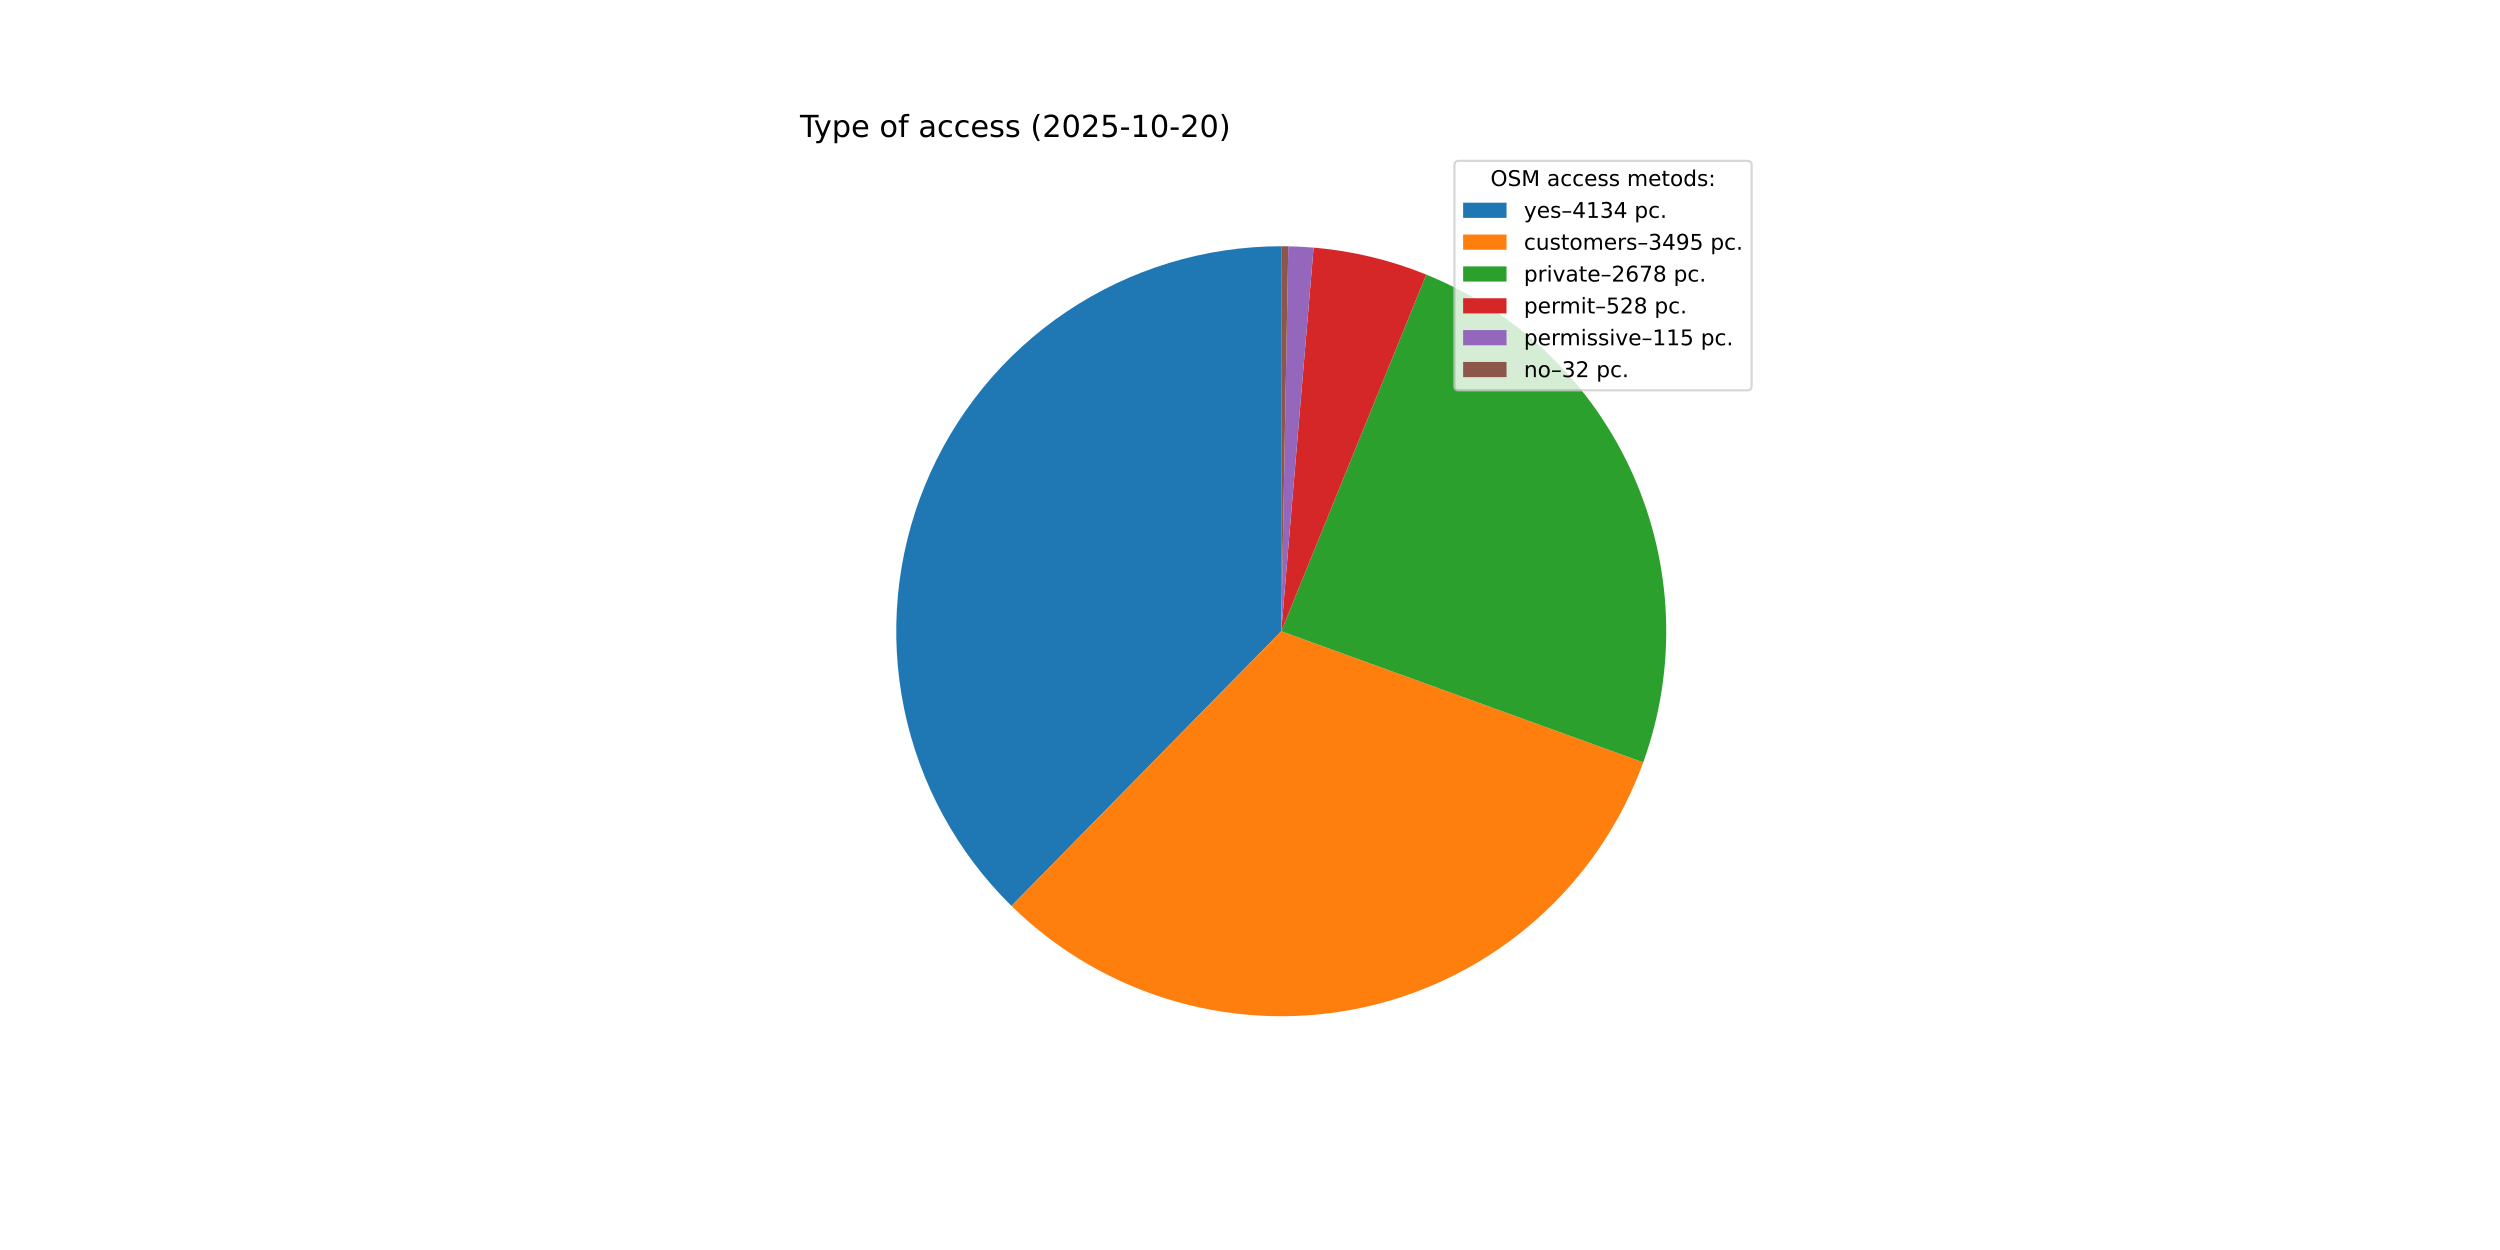
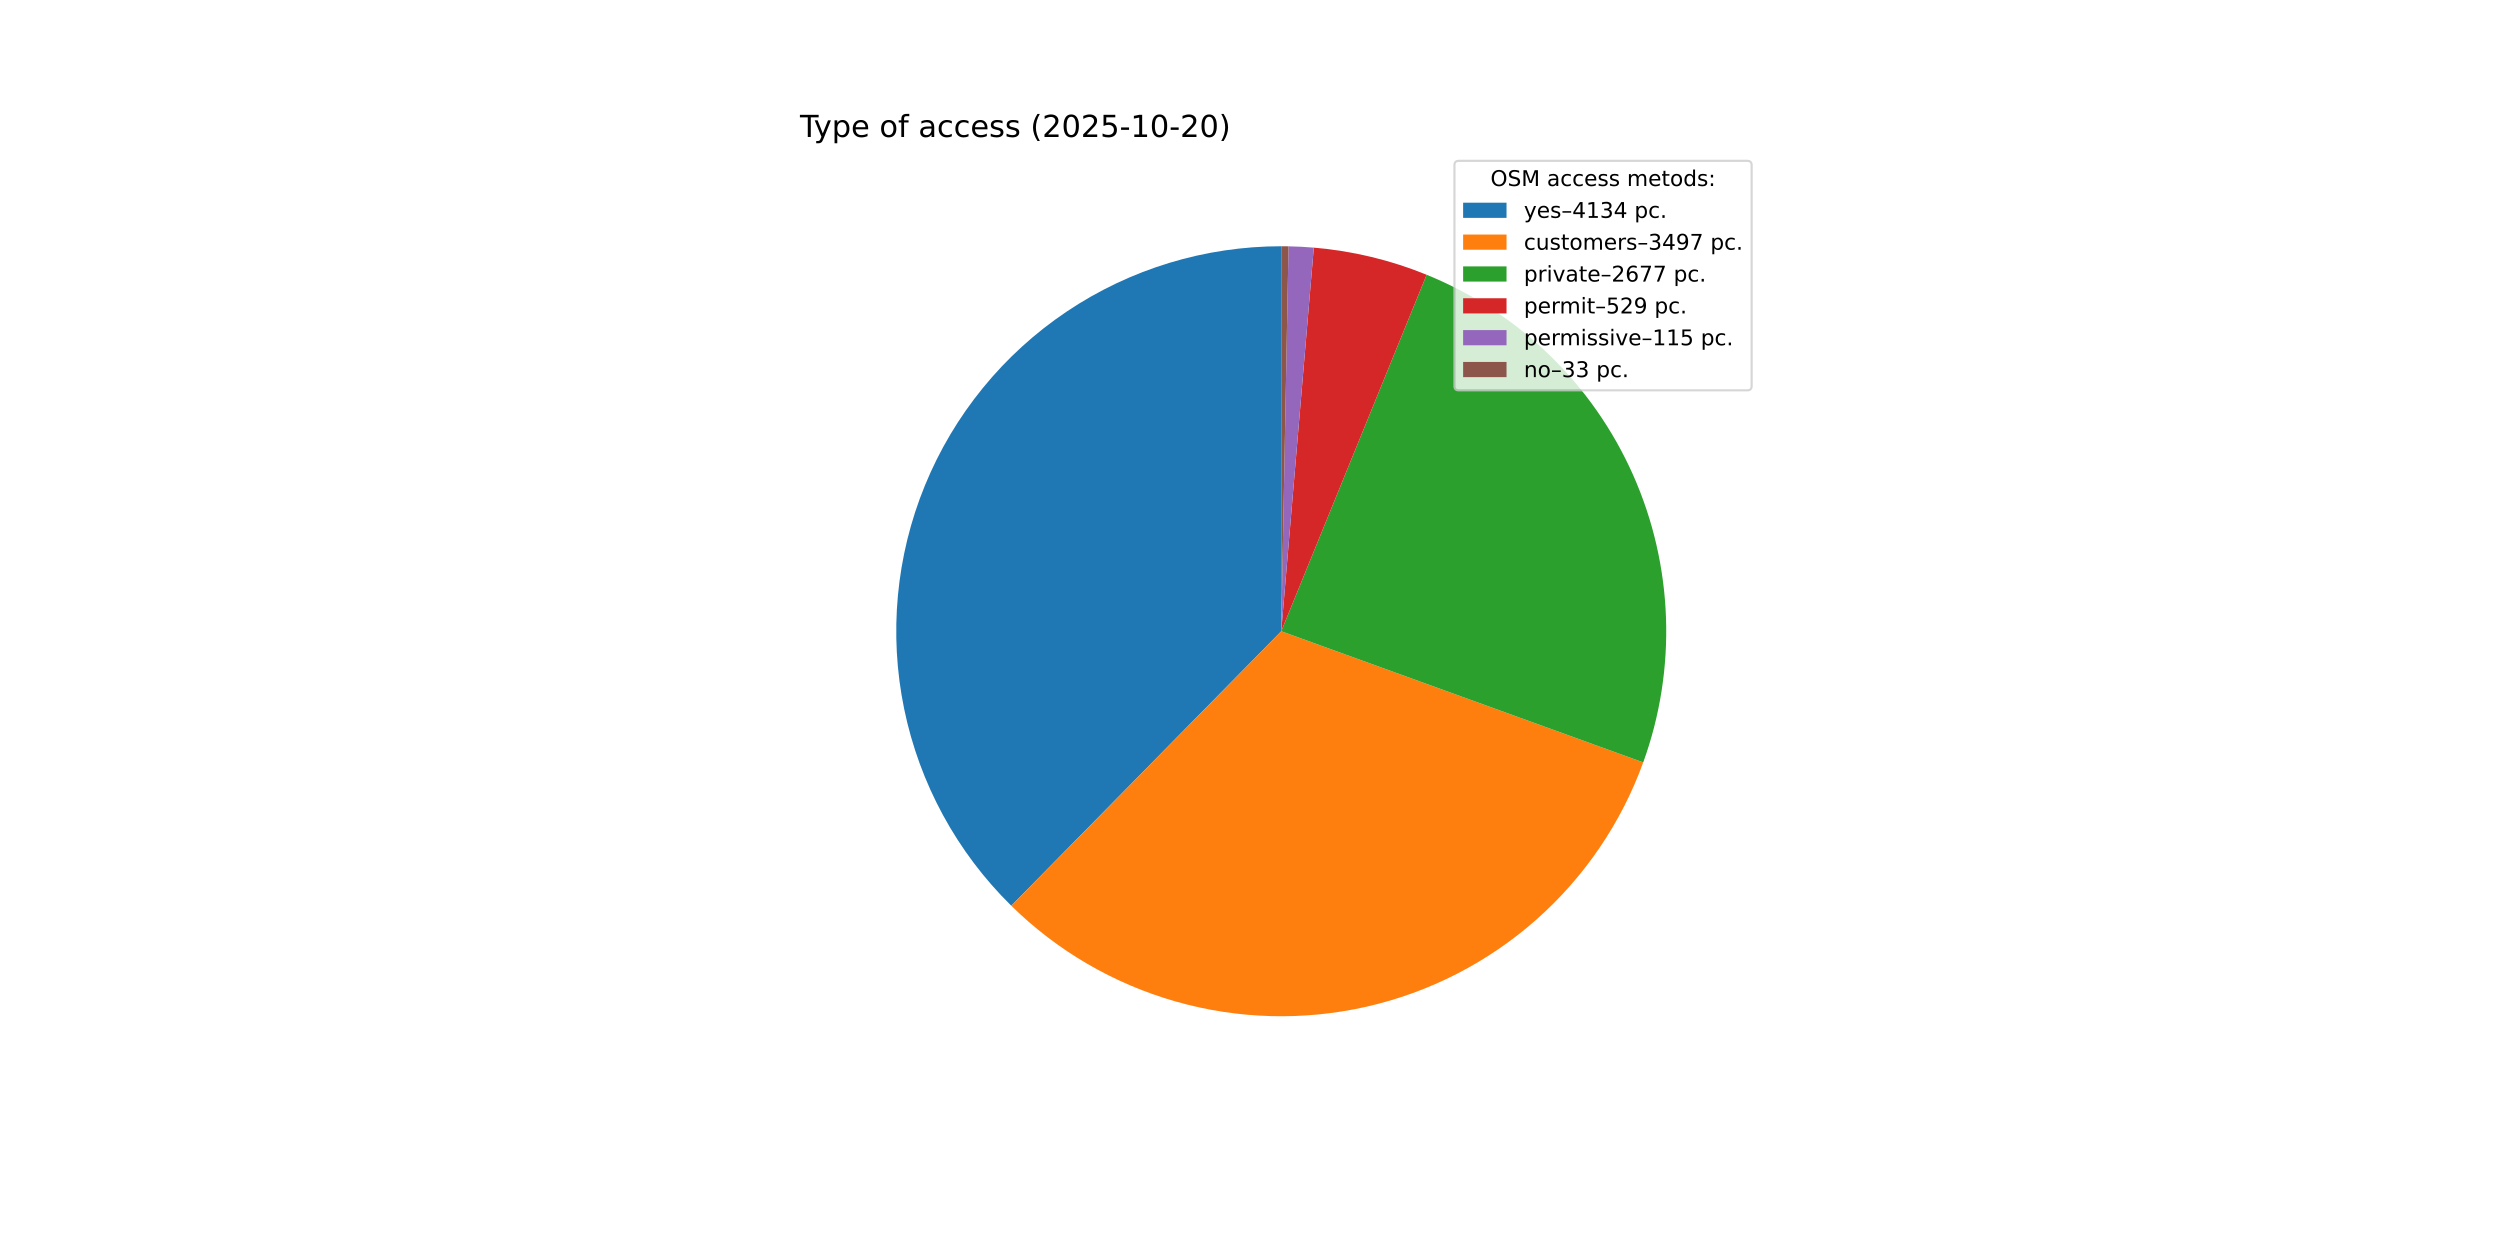
<svg xmlns="http://www.w3.org/2000/svg" xmlns:xlink="http://www.w3.org/1999/xlink" width="1152pt" height="576pt" viewBox="0 0 1152 576" version="1.1">
  <defs>
    <style type="text/css">*{stroke-linejoin: round; stroke-linecap: butt}</style>
  </defs>
  <g id="figure_1">
    <g id="patch_1">
      <path d="M 0 576  L 1152 576  L 1152 0  L 0 0  z " style="fill: #ffffff" />
    </g>
    <g id="axes_1">
      <g id="patch_2">
-         <path d="M 590.4 113.472  C 555.18 113.472 520.745 123.96 491.505 143.593  C 462.265 163.226 439.523 191.129 426.192 223.728  C 412.861 256.327 409.534 292.17 416.639 326.666  C 423.743 361.162 440.962 392.773 466.089 417.452  L 590.4 290.88  z " style="fill: #1f77b4" />
+         <path d="M 590.4 113.472  C 555.19 113.472 520.764 123.954 491.529 143.577  C 462.294 163.2 439.552 191.089 426.214 223.675  C 412.876 256.261 409.536 292.092 416.621 326.582  C 423.707 361.071 440.903 392.683 466.007 417.371  L 590.4 290.88  z " style="fill: #1f77b4" />
      </g>
      <g id="patch_3">
-         <path d="M 466.089 417.452  C 487.289 438.273 513.385 453.439 541.972 461.55  C 570.559 469.662 600.731 470.463 629.707 463.879  C 658.684 457.295 685.548 443.535 707.823 423.867  C 730.097 404.199 747.078 379.246 757.199 351.308  L 590.4 290.88  z " style="fill: #ff7f0e" />
+         <path d="M 466.007 417.371  C 487.201 438.213 513.296 453.398 541.887 461.526  C 570.479 469.654 600.659 470.468 629.647 463.892  C 658.635 457.317 685.511 443.56 707.796 423.89  C 730.082 404.221 747.071 379.262 757.197 351.316  L 590.4 290.88  z " style="fill: #ff7f0e" />
      </g>
      <g id="patch_4">
-         <path d="M 757.199 351.308  C 772.817 308.2 771.13 260.673 752.496 218.78  C 733.863 176.888 699.696 143.808 657.223 126.538  L 590.4 290.88  z " style="fill: #2ca02c" />
+         <path d="M 757.197 351.316  C 772.805 308.237 771.134 260.743 752.536 218.869  C 733.937 176.994 699.821 143.91 657.394 126.608  L 590.4 290.88  z " style="fill: #2ca02c" />
      </g>
      <g id="patch_5">
-         <path d="M 657.223 126.538  C 648.945 123.172 640.424 120.436 631.734 118.354  C 623.043 116.272 614.208 114.85 605.303 114.099  L 590.4 290.88  z " style="fill: #d62728" />
+         <path d="M 657.394 126.608  C 649.106 123.227 640.574 120.479 631.871 118.387  C 623.168 116.295 614.319 114.864 605.4 114.107  L 590.4 290.88  z " style="fill: #d62728" />
      </g>
      <g id="patch_6">
-         <path d="M 605.303 114.099  C 603.364 113.936 601.423 113.804 599.48 113.705  C 597.537 113.605 595.593 113.537 593.648 113.502  L 590.4 290.88  z " style="fill: #9467bd" />
+         <path d="M 605.4 114.107  C 603.462 113.943 601.522 113.81 599.579 113.71  C 597.637 113.609 595.693 113.54 593.748 113.504  L 590.4 290.88  z " style="fill: #9467bd" />
      </g>
      <g id="patch_7">
-         <path d="M 593.648 113.502  C 593.107 113.492 592.565 113.484 592.024 113.479  C 591.483 113.474 590.941 113.472 590.4 113.472  L 590.4 290.88  z " style="fill: #8c564b" />
+         <path d="M 593.748 113.504  C 593.19 113.493 592.632 113.485 592.074 113.48  C 591.516 113.475 590.958 113.472 590.4 113.472  L 590.4 290.88  z " style="fill: #8c564b" />
      </g>
      <g id="matplotlib.axis_1" />
      <g id="matplotlib.axis_2" />
      <g id="text_1">
        <g transform="translate(368.64 63.12) scale(0.14 -0.14)">
          <defs>
            <path id="DejaVuSans-54" d="M -19 4666  L 3928 4666  L 3928 4134  L 2272 4134  L 2272 0  L 1638 0  L 1638 4134  L -19 4134  L -19 4666  z " transform="scale(0.015625)" />
            <path id="DejaVuSans-79" d="M 2059 -325  Q 1816 -950 1584 -1140  Q 1353 -1331 966 -1331  L 506 -1331  L 506 -850  L 844 -850  Q 1081 -850 1212 -737  Q 1344 -625 1503 -206  L 1606 56  L 191 3500  L 800 3500  L 1894 763  L 2988 3500  L 3597 3500  L 2059 -325  z " transform="scale(0.015625)" />
            <path id="DejaVuSans-70" d="M 1159 525  L 1159 -1331  L 581 -1331  L 581 3500  L 1159 3500  L 1159 2969  Q 1341 3281 1617 3432  Q 1894 3584 2278 3584  Q 2916 3584 3314 3078  Q 3713 2572 3713 1747  Q 3713 922 3314 415  Q 2916 -91 2278 -91  Q 1894 -91 1617 61  Q 1341 213 1159 525  z M 3116 1747  Q 3116 2381 2855 2742  Q 2594 3103 2138 3103  Q 1681 3103 1420 2742  Q 1159 2381 1159 1747  Q 1159 1113 1420 752  Q 1681 391 2138 391  Q 2594 391 2855 752  Q 3116 1113 3116 1747  z " transform="scale(0.015625)" />
            <path id="DejaVuSans-65" d="M 3597 1894  L 3597 1613  L 953 1613  Q 991 1019 1311 708  Q 1631 397 2203 397  Q 2534 397 2845 478  Q 3156 559 3463 722  L 3463 178  Q 3153 47 2828 -22  Q 2503 -91 2169 -91  Q 1331 -91 842 396  Q 353 884 353 1716  Q 353 2575 817 3079  Q 1281 3584 2069 3584  Q 2775 3584 3186 3129  Q 3597 2675 3597 1894  z M 3022 2063  Q 3016 2534 2758 2815  Q 2500 3097 2075 3097  Q 1594 3097 1305 2825  Q 1016 2553 972 2059  L 3022 2063  z " transform="scale(0.015625)" />
            <path id="DejaVuSans-20" transform="scale(0.015625)" />
            <path id="DejaVuSans-6f" d="M 1959 3097  Q 1497 3097 1228 2736  Q 959 2375 959 1747  Q 959 1119 1226 758  Q 1494 397 1959 397  Q 2419 397 2687 759  Q 2956 1122 2956 1747  Q 2956 2369 2687 2733  Q 2419 3097 1959 3097  z M 1959 3584  Q 2709 3584 3137 3096  Q 3566 2609 3566 1747  Q 3566 888 3137 398  Q 2709 -91 1959 -91  Q 1206 -91 779 398  Q 353 888 353 1747  Q 353 2609 779 3096  Q 1206 3584 1959 3584  z " transform="scale(0.015625)" />
            <path id="DejaVuSans-66" d="M 2375 4863  L 2375 4384  L 1825 4384  Q 1516 4384 1395 4259  Q 1275 4134 1275 3809  L 1275 3500  L 2222 3500  L 2222 3053  L 1275 3053  L 1275 0  L 697 0  L 697 3053  L 147 3053  L 147 3500  L 697 3500  L 697 3744  Q 697 4328 969 4595  Q 1241 4863 1831 4863  L 2375 4863  z " transform="scale(0.015625)" />
            <path id="DejaVuSans-61" d="M 2194 1759  Q 1497 1759 1228 1600  Q 959 1441 959 1056  Q 959 750 1161 570  Q 1363 391 1709 391  Q 2188 391 2477 730  Q 2766 1069 2766 1631  L 2766 1759  L 2194 1759  z M 3341 1997  L 3341 0  L 2766 0  L 2766 531  Q 2569 213 2275 61  Q 1981 -91 1556 -91  Q 1019 -91 701 211  Q 384 513 384 1019  Q 384 1609 779 1909  Q 1175 2209 1959 2209  L 2766 2209  L 2766 2266  Q 2766 2663 2505 2880  Q 2244 3097 1772 3097  Q 1472 3097 1187 3025  Q 903 2953 641 2809  L 641 3341  Q 956 3463 1253 3523  Q 1550 3584 1831 3584  Q 2591 3584 2966 3190  Q 3341 2797 3341 1997  z " transform="scale(0.015625)" />
            <path id="DejaVuSans-63" d="M 3122 3366  L 3122 2828  Q 2878 2963 2633 3030  Q 2388 3097 2138 3097  Q 1578 3097 1268 2742  Q 959 2388 959 1747  Q 959 1106 1268 751  Q 1578 397 2138 397  Q 2388 397 2633 464  Q 2878 531 3122 666  L 3122 134  Q 2881 22 2623 -34  Q 2366 -91 2075 -91  Q 1284 -91 818 406  Q 353 903 353 1747  Q 353 2603 823 3093  Q 1294 3584 2113 3584  Q 2378 3584 2631 3529  Q 2884 3475 3122 3366  z " transform="scale(0.015625)" />
            <path id="DejaVuSans-73" d="M 2834 3397  L 2834 2853  Q 2591 2978 2328 3040  Q 2066 3103 1784 3103  Q 1356 3103 1142 2972  Q 928 2841 928 2578  Q 928 2378 1081 2264  Q 1234 2150 1697 2047  L 1894 2003  Q 2506 1872 2764 1633  Q 3022 1394 3022 966  Q 3022 478 2636 193  Q 2250 -91 1575 -91  Q 1294 -91 989 -36  Q 684 19 347 128  L 347 722  Q 666 556 975 473  Q 1284 391 1588 391  Q 1994 391 2212 530  Q 2431 669 2431 922  Q 2431 1156 2273 1281  Q 2116 1406 1581 1522  L 1381 1569  Q 847 1681 609 1914  Q 372 2147 372 2553  Q 372 3047 722 3315  Q 1072 3584 1716 3584  Q 2034 3584 2315 3537  Q 2597 3491 2834 3397  z " transform="scale(0.015625)" />
            <path id="DejaVuSans-28" d="M 1984 4856  Q 1566 4138 1362 3434  Q 1159 2731 1159 2009  Q 1159 1288 1364 580  Q 1569 -128 1984 -844  L 1484 -844  Q 1016 -109 783 600  Q 550 1309 550 2009  Q 550 2706 781 3412  Q 1013 4119 1484 4856  L 1984 4856  z " transform="scale(0.015625)" />
            <path id="DejaVuSans-32" d="M 1228 531  L 3431 531  L 3431 0  L 469 0  L 469 531  Q 828 903 1448 1529  Q 2069 2156 2228 2338  Q 2531 2678 2651 2914  Q 2772 3150 2772 3378  Q 2772 3750 2511 3984  Q 2250 4219 1831 4219  Q 1534 4219 1204 4116  Q 875 4013 500 3803  L 500 4441  Q 881 4594 1212 4672  Q 1544 4750 1819 4750  Q 2544 4750 2975 4387  Q 3406 4025 3406 3419  Q 3406 3131 3298 2873  Q 3191 2616 2906 2266  Q 2828 2175 2409 1742  Q 1991 1309 1228 531  z " transform="scale(0.015625)" />
            <path id="DejaVuSans-30" d="M 2034 4250  Q 1547 4250 1301 3770  Q 1056 3291 1056 2328  Q 1056 1369 1301 889  Q 1547 409 2034 409  Q 2525 409 2770 889  Q 3016 1369 3016 2328  Q 3016 3291 2770 3770  Q 2525 4250 2034 4250  z M 2034 4750  Q 2819 4750 3233 4129  Q 3647 3509 3647 2328  Q 3647 1150 3233 529  Q 2819 -91 2034 -91  Q 1250 -91 836 529  Q 422 1150 422 2328  Q 422 3509 836 4129  Q 1250 4750 2034 4750  z " transform="scale(0.015625)" />
            <path id="DejaVuSans-35" d="M 691 4666  L 3169 4666  L 3169 4134  L 1269 4134  L 1269 2991  Q 1406 3038 1543 3061  Q 1681 3084 1819 3084  Q 2600 3084 3056 2656  Q 3513 2228 3513 1497  Q 3513 744 3044 326  Q 2575 -91 1722 -91  Q 1428 -91 1123 -41  Q 819 9 494 109  L 494 744  Q 775 591 1075 516  Q 1375 441 1709 441  Q 2250 441 2565 725  Q 2881 1009 2881 1497  Q 2881 1984 2565 2268  Q 2250 2553 1709 2553  Q 1456 2553 1204 2497  Q 953 2441 691 2322  L 691 4666  z " transform="scale(0.015625)" />
            <path id="DejaVuSans-2d" d="M 313 2009  L 1997 2009  L 1997 1497  L 313 1497  L 313 2009  z " transform="scale(0.015625)" />
            <path id="DejaVuSans-31" d="M 794 531  L 1825 531  L 1825 4091  L 703 3866  L 703 4441  L 1819 4666  L 2450 4666  L 2450 531  L 3481 531  L 3481 0  L 794 0  L 794 531  z " transform="scale(0.015625)" />
            <path id="DejaVuSans-29" d="M 513 4856  L 1013 4856  Q 1481 4119 1714 3412  Q 1947 2706 1947 2009  Q 1947 1309 1714 600  Q 1481 -109 1013 -844  L 513 -844  Q 928 -128 1133 580  Q 1338 1288 1338 2009  Q 1338 2731 1133 3434  Q 928 4138 513 4856  z " transform="scale(0.015625)" />
          </defs>
          <use xlink:href="#DejaVuSans-54" />
          <use xlink:href="#DejaVuSans-79" x="45.459" />
          <use xlink:href="#DejaVuSans-70" x="104.639" />
          <use xlink:href="#DejaVuSans-65" x="168.115" />
          <use xlink:href="#DejaVuSans-20" x="229.639" />
          <use xlink:href="#DejaVuSans-6f" x="261.426" />
          <use xlink:href="#DejaVuSans-66" x="322.607" />
          <use xlink:href="#DejaVuSans-20" x="357.812" />
          <use xlink:href="#DejaVuSans-61" x="389.6" />
          <use xlink:href="#DejaVuSans-63" x="450.879" />
          <use xlink:href="#DejaVuSans-63" x="505.859" />
          <use xlink:href="#DejaVuSans-65" x="560.84" />
          <use xlink:href="#DejaVuSans-73" x="622.363" />
          <use xlink:href="#DejaVuSans-73" x="674.463" />
          <use xlink:href="#DejaVuSans-20" x="726.562" />
          <use xlink:href="#DejaVuSans-28" x="758.35" />
          <use xlink:href="#DejaVuSans-32" x="797.363" />
          <use xlink:href="#DejaVuSans-30" x="860.986" />
          <use xlink:href="#DejaVuSans-32" x="924.609" />
          <use xlink:href="#DejaVuSans-35" x="988.232" />
          <use xlink:href="#DejaVuSans-2d" x="1051.855" />
          <use xlink:href="#DejaVuSans-31" x="1087.939" />
          <use xlink:href="#DejaVuSans-30" x="1151.562" />
          <use xlink:href="#DejaVuSans-2d" x="1215.186" />
          <use xlink:href="#DejaVuSans-32" x="1251.27" />
          <use xlink:href="#DejaVuSans-30" x="1314.893" />
          <use xlink:href="#DejaVuSans-29" x="1378.516" />
        </g>
      </g>
      <g id="legend_1">
        <g id="patch_8">
          <path d="M 672.208 179.867  L 805.16 179.867  Q 807.16 179.867 807.16 177.867  L 807.16 76.12  Q 807.16 74.12 805.16 74.12  L 672.208 74.12  Q 670.208 74.12 670.208 76.12  L 670.208 177.867  Q 670.208 179.867 672.208 179.867  z " style="fill: #ffffff; opacity: 0.8; stroke: #cccccc; stroke-linejoin: miter" />
        </g>
        <g id="text_2">
          <g transform="translate(686.8038 85.71844) scale(0.1 -0.1)">
            <defs>
              <path id="DejaVuSans-4f" d="M 2522 4238  Q 1834 4238 1429 3725  Q 1025 3213 1025 2328  Q 1025 1447 1429 934  Q 1834 422 2522 422  Q 3209 422 3611 934  Q 4013 1447 4013 2328  Q 4013 3213 3611 3725  Q 3209 4238 2522 4238  z M 2522 4750  Q 3503 4750 4090 4092  Q 4678 3434 4678 2328  Q 4678 1225 4090 567  Q 3503 -91 2522 -91  Q 1538 -91 948 565  Q 359 1222 359 2328  Q 359 3434 948 4092  Q 1538 4750 2522 4750  z " transform="scale(0.015625)" />
              <path id="DejaVuSans-53" d="M 3425 4513  L 3425 3897  Q 3066 4069 2747 4153  Q 2428 4238 2131 4238  Q 1616 4238 1336 4038  Q 1056 3838 1056 3469  Q 1056 3159 1242 3001  Q 1428 2844 1947 2747  L 2328 2669  Q 3034 2534 3370 2195  Q 3706 1856 3706 1288  Q 3706 609 3251 259  Q 2797 -91 1919 -91  Q 1588 -91 1214 -16  Q 841 59 441 206  L 441 856  Q 825 641 1194 531  Q 1563 422 1919 422  Q 2459 422 2753 634  Q 3047 847 3047 1241  Q 3047 1584 2836 1778  Q 2625 1972 2144 2069  L 1759 2144  Q 1053 2284 737 2584  Q 422 2884 422 3419  Q 422 4038 858 4394  Q 1294 4750 2059 4750  Q 2388 4750 2728 4690  Q 3069 4631 3425 4513  z " transform="scale(0.015625)" />
              <path id="DejaVuSans-4d" d="M 628 4666  L 1569 4666  L 2759 1491  L 3956 4666  L 4897 4666  L 4897 0  L 4281 0  L 4281 4097  L 3078 897  L 2444 897  L 1241 4097  L 1241 0  L 628 0  L 628 4666  z " transform="scale(0.015625)" />
              <path id="DejaVuSans-6d" d="M 3328 2828  Q 3544 3216 3844 3400  Q 4144 3584 4550 3584  Q 5097 3584 5394 3201  Q 5691 2819 5691 2113  L 5691 0  L 5113 0  L 5113 2094  Q 5113 2597 4934 2840  Q 4756 3084 4391 3084  Q 3944 3084 3684 2787  Q 3425 2491 3425 1978  L 3425 0  L 2847 0  L 2847 2094  Q 2847 2600 2669 2842  Q 2491 3084 2119 3084  Q 1678 3084 1418 2786  Q 1159 2488 1159 1978  L 1159 0  L 581 0  L 581 3500  L 1159 3500  L 1159 2956  Q 1356 3278 1631 3431  Q 1906 3584 2284 3584  Q 2666 3584 2933 3390  Q 3200 3197 3328 2828  z " transform="scale(0.015625)" />
              <path id="DejaVuSans-74" d="M 1172 4494  L 1172 3500  L 2356 3500  L 2356 3053  L 1172 3053  L 1172 1153  Q 1172 725 1289 603  Q 1406 481 1766 481  L 2356 481  L 2356 0  L 1766 0  Q 1100 0 847 248  Q 594 497 594 1153  L 594 3053  L 172 3053  L 172 3500  L 594 3500  L 594 4494  L 1172 4494  z " transform="scale(0.015625)" />
              <path id="DejaVuSans-64" d="M 2906 2969  L 2906 4863  L 3481 4863  L 3481 0  L 2906 0  L 2906 525  Q 2725 213 2448 61  Q 2172 -91 1784 -91  Q 1150 -91 751 415  Q 353 922 353 1747  Q 353 2572 751 3078  Q 1150 3584 1784 3584  Q 2172 3584 2448 3432  Q 2725 3281 2906 2969  z M 947 1747  Q 947 1113 1208 752  Q 1469 391 1925 391  Q 2381 391 2643 752  Q 2906 1113 2906 1747  Q 2906 2381 2643 2742  Q 2381 3103 1925 3103  Q 1469 3103 1208 2742  Q 947 2381 947 1747  z " transform="scale(0.015625)" />
              <path id="DejaVuSans-3a" d="M 750 794  L 1409 794  L 1409 0  L 750 0  L 750 794  z M 750 3309  L 1409 3309  L 1409 2516  L 750 2516  L 750 3309  z " transform="scale(0.015625)" />
            </defs>
            <use xlink:href="#DejaVuSans-4f" />
            <use xlink:href="#DejaVuSans-53" x="78.711" />
            <use xlink:href="#DejaVuSans-4d" x="142.188" />
            <use xlink:href="#DejaVuSans-20" x="228.467" />
            <use xlink:href="#DejaVuSans-61" x="260.254" />
            <use xlink:href="#DejaVuSans-63" x="321.533" />
            <use xlink:href="#DejaVuSans-63" x="376.514" />
            <use xlink:href="#DejaVuSans-65" x="431.494" />
            <use xlink:href="#DejaVuSans-73" x="493.018" />
            <use xlink:href="#DejaVuSans-73" x="545.117" />
            <use xlink:href="#DejaVuSans-20" x="597.217" />
            <use xlink:href="#DejaVuSans-6d" x="629.004" />
            <use xlink:href="#DejaVuSans-65" x="726.416" />
            <use xlink:href="#DejaVuSans-74" x="787.939" />
            <use xlink:href="#DejaVuSans-6f" x="827.148" />
            <use xlink:href="#DejaVuSans-64" x="888.33" />
            <use xlink:href="#DejaVuSans-73" x="951.807" />
            <use xlink:href="#DejaVuSans-3a" x="1003.906" />
          </g>
        </g>
        <g id="patch_9">
          <path d="M 674.208 100.397  L 694.208 100.397  L 694.208 93.397  L 674.208 93.397  z " style="fill: #1f77b4" />
        </g>
        <g id="text_3">
          <g transform="translate(702.2084 100.3966) scale(0.1 -0.1)">
            <defs>
              <path id="DejaVuSans-2013" d="M 313 1978  L 2888 1978  L 2888 1528  L 313 1528  L 313 1978  z " transform="scale(0.015625)" />
              <path id="DejaVuSans-34" d="M 2419 4116  L 825 1625  L 2419 1625  L 2419 4116  z M 2253 4666  L 3047 4666  L 3047 1625  L 3713 1625  L 3713 1100  L 3047 1100  L 3047 0  L 2419 0  L 2419 1100  L 313 1100  L 313 1709  L 2253 4666  z " transform="scale(0.015625)" />
              <path id="DejaVuSans-33" d="M 2597 2516  Q 3050 2419 3304 2112  Q 3559 1806 3559 1356  Q 3559 666 3084 287  Q 2609 -91 1734 -91  Q 1441 -91 1130 -33  Q 819 25 488 141  L 488 750  Q 750 597 1062 519  Q 1375 441 1716 441  Q 2309 441 2620 675  Q 2931 909 2931 1356  Q 2931 1769 2642 2001  Q 2353 2234 1838 2234  L 1294 2234  L 1294 2753  L 1863 2753  Q 2328 2753 2575 2939  Q 2822 3125 2822 3475  Q 2822 3834 2567 4026  Q 2313 4219 1838 4219  Q 1578 4219 1281 4162  Q 984 4106 628 3988  L 628 4550  Q 988 4650 1302 4700  Q 1616 4750 1894 4750  Q 2613 4750 3031 4423  Q 3450 4097 3450 3541  Q 3450 3153 3228 2886  Q 3006 2619 2597 2516  z " transform="scale(0.015625)" />
              <path id="DejaVuSans-2e" d="M 684 794  L 1344 794  L 1344 0  L 684 0  L 684 794  z " transform="scale(0.015625)" />
            </defs>
            <use xlink:href="#DejaVuSans-79" />
            <use xlink:href="#DejaVuSans-65" x="59.18" />
            <use xlink:href="#DejaVuSans-73" x="120.703" />
            <use xlink:href="#DejaVuSans-2013" x="172.803" />
            <use xlink:href="#DejaVuSans-34" x="222.803" />
            <use xlink:href="#DejaVuSans-31" x="286.426" />
            <use xlink:href="#DejaVuSans-33" x="350.049" />
            <use xlink:href="#DejaVuSans-34" x="413.672" />
            <use xlink:href="#DejaVuSans-20" x="477.295" />
            <use xlink:href="#DejaVuSans-70" x="509.082" />
            <use xlink:href="#DejaVuSans-63" x="572.559" />
            <use xlink:href="#DejaVuSans-2e" x="627.539" />
          </g>
        </g>
        <g id="patch_10">
          <path d="M 674.208 115.075  L 694.208 115.075  L 694.208 108.075  L 674.208 108.075  z " style="fill: #ff7f0e" />
        </g>
        <g id="text_4">
          <g transform="translate(702.2084 115.0747) scale(0.1 -0.1)">
            <defs>
              <path id="DejaVuSans-75" d="M 544 1381  L 544 3500  L 1119 3500  L 1119 1403  Q 1119 906 1312 657  Q 1506 409 1894 409  Q 2359 409 2629 706  Q 2900 1003 2900 1516  L 2900 3500  L 3475 3500  L 3475 0  L 2900 0  L 2900 538  Q 2691 219 2414 64  Q 2138 -91 1772 -91  Q 1169 -91 856 284  Q 544 659 544 1381  z M 1991 3584  L 1991 3584  z " transform="scale(0.015625)" />
              <path id="DejaVuSans-72" d="M 2631 2963  Q 2534 3019 2420 3045  Q 2306 3072 2169 3072  Q 1681 3072 1420 2755  Q 1159 2438 1159 1844  L 1159 0  L 581 0  L 581 3500  L 1159 3500  L 1159 2956  Q 1341 3275 1631 3429  Q 1922 3584 2338 3584  Q 2397 3584 2469 3576  Q 2541 3569 2628 3553  L 2631 2963  z " transform="scale(0.015625)" />
              <path id="DejaVuSans-39" d="M 703 97  L 703 672  Q 941 559 1184 500  Q 1428 441 1663 441  Q 2288 441 2617 861  Q 2947 1281 2994 2138  Q 2813 1869 2534 1725  Q 2256 1581 1919 1581  Q 1219 1581 811 2004  Q 403 2428 403 3163  Q 403 3881 828 4315  Q 1253 4750 1959 4750  Q 2769 4750 3195 4129  Q 3622 3509 3622 2328  Q 3622 1225 3098 567  Q 2575 -91 1691 -91  Q 1453 -91 1209 -44  Q 966 3 703 97  z M 1959 2075  Q 2384 2075 2632 2365  Q 2881 2656 2881 3163  Q 2881 3666 2632 3958  Q 2384 4250 1959 4250  Q 1534 4250 1286 3958  Q 1038 3666 1038 3163  Q 1038 2656 1286 2365  Q 1534 2075 1959 2075  z " transform="scale(0.015625)" />
+               <path id="DejaVuSans-37" d="M 525 4666  L 3525 4666  L 3525 4397  L 1831 0  L 1172 0  L 2766 4134  L 525 4134  L 525 4666  z " transform="scale(0.015625)" />
            </defs>
            <use xlink:href="#DejaVuSans-63" />
            <use xlink:href="#DejaVuSans-75" x="54.98" />
            <use xlink:href="#DejaVuSans-73" x="118.359" />
            <use xlink:href="#DejaVuSans-74" x="170.459" />
            <use xlink:href="#DejaVuSans-6f" x="209.668" />
            <use xlink:href="#DejaVuSans-6d" x="270.85" />
            <use xlink:href="#DejaVuSans-65" x="368.262" />
            <use xlink:href="#DejaVuSans-72" x="429.785" />
            <use xlink:href="#DejaVuSans-73" x="470.898" />
            <use xlink:href="#DejaVuSans-2013" x="522.998" />
            <use xlink:href="#DejaVuSans-33" x="572.998" />
            <use xlink:href="#DejaVuSans-34" x="636.621" />
            <use xlink:href="#DejaVuSans-39" x="700.244" />
-             <use xlink:href="#DejaVuSans-35" x="763.867" />
+             <use xlink:href="#DejaVuSans-37" x="763.867" />
            <use xlink:href="#DejaVuSans-20" x="827.49" />
            <use xlink:href="#DejaVuSans-70" x="859.277" />
            <use xlink:href="#DejaVuSans-63" x="922.754" />
            <use xlink:href="#DejaVuSans-2e" x="977.734" />
          </g>
        </g>
        <g id="patch_11">
          <path d="M 674.208 129.753  L 694.208 129.753  L 694.208 122.753  L 674.208 122.753  z " style="fill: #2ca02c" />
        </g>
        <g id="text_5">
          <g transform="translate(702.2084 129.7528) scale(0.1 -0.1)">
            <defs>
              <path id="DejaVuSans-69" d="M 603 3500  L 1178 3500  L 1178 0  L 603 0  L 603 3500  z M 603 4863  L 1178 4863  L 1178 4134  L 603 4134  L 603 4863  z " transform="scale(0.015625)" />
              <path id="DejaVuSans-76" d="M 191 3500  L 800 3500  L 1894 563  L 2988 3500  L 3597 3500  L 2284 0  L 1503 0  L 191 3500  z " transform="scale(0.015625)" />
              <path id="DejaVuSans-36" d="M 2113 2584  Q 1688 2584 1439 2293  Q 1191 2003 1191 1497  Q 1191 994 1439 701  Q 1688 409 2113 409  Q 2538 409 2786 701  Q 3034 994 3034 1497  Q 3034 2003 2786 2293  Q 2538 2584 2113 2584  z M 3366 4563  L 3366 3988  Q 3128 4100 2886 4159  Q 2644 4219 2406 4219  Q 1781 4219 1451 3797  Q 1122 3375 1075 2522  Q 1259 2794 1537 2939  Q 1816 3084 2150 3084  Q 2853 3084 3261 2657  Q 3669 2231 3669 1497  Q 3669 778 3244 343  Q 2819 -91 2113 -91  Q 1303 -91 875 529  Q 447 1150 447 2328  Q 447 3434 972 4092  Q 1497 4750 2381 4750  Q 2619 4750 2861 4703  Q 3103 4656 3366 4563  z " transform="scale(0.015625)" />
-               <path id="DejaVuSans-37" d="M 525 4666  L 3525 4666  L 3525 4397  L 1831 0  L 1172 0  L 2766 4134  L 525 4134  L 525 4666  z " transform="scale(0.015625)" />
-               <path id="DejaVuSans-38" d="M 2034 2216  Q 1584 2216 1326 1975  Q 1069 1734 1069 1313  Q 1069 891 1326 650  Q 1584 409 2034 409  Q 2484 409 2743 651  Q 3003 894 3003 1313  Q 3003 1734 2745 1975  Q 2488 2216 2034 2216  z M 1403 2484  Q 997 2584 770 2862  Q 544 3141 544 3541  Q 544 4100 942 4425  Q 1341 4750 2034 4750  Q 2731 4750 3128 4425  Q 3525 4100 3525 3541  Q 3525 3141 3298 2862  Q 3072 2584 2669 2484  Q 3125 2378 3379 2068  Q 3634 1759 3634 1313  Q 3634 634 3220 271  Q 2806 -91 2034 -91  Q 1263 -91 848 271  Q 434 634 434 1313  Q 434 1759 690 2068  Q 947 2378 1403 2484  z M 1172 3481  Q 1172 3119 1398 2916  Q 1625 2713 2034 2713  Q 2441 2713 2670 2916  Q 2900 3119 2900 3481  Q 2900 3844 2670 4047  Q 2441 4250 2034 4250  Q 1625 4250 1398 4047  Q 1172 3844 1172 3481  z " transform="scale(0.015625)" />
            </defs>
            <use xlink:href="#DejaVuSans-70" />
            <use xlink:href="#DejaVuSans-72" x="63.477" />
            <use xlink:href="#DejaVuSans-69" x="104.59" />
            <use xlink:href="#DejaVuSans-76" x="132.373" />
            <use xlink:href="#DejaVuSans-61" x="191.553" />
            <use xlink:href="#DejaVuSans-74" x="252.832" />
            <use xlink:href="#DejaVuSans-65" x="292.041" />
            <use xlink:href="#DejaVuSans-2013" x="353.564" />
            <use xlink:href="#DejaVuSans-32" x="403.564" />
            <use xlink:href="#DejaVuSans-36" x="467.188" />
            <use xlink:href="#DejaVuSans-37" x="530.811" />
-             <use xlink:href="#DejaVuSans-38" x="594.434" />
+             <use xlink:href="#DejaVuSans-37" x="594.434" />
            <use xlink:href="#DejaVuSans-20" x="658.057" />
            <use xlink:href="#DejaVuSans-70" x="689.844" />
            <use xlink:href="#DejaVuSans-63" x="753.32" />
            <use xlink:href="#DejaVuSans-2e" x="808.301" />
          </g>
        </g>
        <g id="patch_12">
          <path d="M 674.208 144.431  L 694.208 144.431  L 694.208 137.431  L 674.208 137.431  z " style="fill: #d62728" />
        </g>
        <g id="text_6">
          <g transform="translate(702.2084 144.4309) scale(0.1 -0.1)">
            <use xlink:href="#DejaVuSans-70" />
            <use xlink:href="#DejaVuSans-65" x="63.477" />
            <use xlink:href="#DejaVuSans-72" x="125" />
            <use xlink:href="#DejaVuSans-6d" x="164.363" />
            <use xlink:href="#DejaVuSans-69" x="261.775" />
            <use xlink:href="#DejaVuSans-74" x="289.559" />
            <use xlink:href="#DejaVuSans-2013" x="328.768" />
            <use xlink:href="#DejaVuSans-35" x="378.768" />
            <use xlink:href="#DejaVuSans-32" x="442.391" />
-             <use xlink:href="#DejaVuSans-38" x="506.014" />
+             <use xlink:href="#DejaVuSans-39" x="506.014" />
            <use xlink:href="#DejaVuSans-20" x="569.637" />
            <use xlink:href="#DejaVuSans-70" x="601.424" />
            <use xlink:href="#DejaVuSans-63" x="664.9" />
            <use xlink:href="#DejaVuSans-2e" x="719.881" />
          </g>
        </g>
        <g id="patch_13">
          <path d="M 674.208 159.109  L 694.208 159.109  L 694.208 152.109  L 674.208 152.109  z " style="fill: #9467bd" />
        </g>
        <g id="text_7">
          <g transform="translate(702.2084 159.1091) scale(0.1 -0.1)">
            <use xlink:href="#DejaVuSans-70" />
            <use xlink:href="#DejaVuSans-65" x="63.477" />
            <use xlink:href="#DejaVuSans-72" x="125" />
            <use xlink:href="#DejaVuSans-6d" x="164.363" />
            <use xlink:href="#DejaVuSans-69" x="261.775" />
            <use xlink:href="#DejaVuSans-73" x="289.559" />
            <use xlink:href="#DejaVuSans-73" x="341.658" />
            <use xlink:href="#DejaVuSans-69" x="393.758" />
            <use xlink:href="#DejaVuSans-76" x="421.541" />
            <use xlink:href="#DejaVuSans-65" x="480.721" />
            <use xlink:href="#DejaVuSans-2013" x="542.244" />
            <use xlink:href="#DejaVuSans-31" x="592.244" />
            <use xlink:href="#DejaVuSans-31" x="655.867" />
            <use xlink:href="#DejaVuSans-35" x="719.49" />
            <use xlink:href="#DejaVuSans-20" x="783.113" />
            <use xlink:href="#DejaVuSans-70" x="814.9" />
            <use xlink:href="#DejaVuSans-63" x="878.377" />
            <use xlink:href="#DejaVuSans-2e" x="933.357" />
          </g>
        </g>
        <g id="patch_14">
          <path d="M 674.208 173.787  L 694.208 173.787  L 694.208 166.787  L 674.208 166.787  z " style="fill: #8c564b" />
        </g>
        <g id="text_8">
          <g transform="translate(702.2084 173.7872) scale(0.1 -0.1)">
            <defs>
              <path id="DejaVuSans-6e" d="M 3513 2113  L 3513 0  L 2938 0  L 2938 2094  Q 2938 2591 2744 2837  Q 2550 3084 2163 3084  Q 1697 3084 1428 2787  Q 1159 2491 1159 1978  L 1159 0  L 581 0  L 581 3500  L 1159 3500  L 1159 2956  Q 1366 3272 1645 3428  Q 1925 3584 2291 3584  Q 2894 3584 3203 3211  Q 3513 2838 3513 2113  z " transform="scale(0.015625)" />
            </defs>
            <use xlink:href="#DejaVuSans-6e" />
            <use xlink:href="#DejaVuSans-6f" x="63.379" />
            <use xlink:href="#DejaVuSans-2013" x="124.561" />
            <use xlink:href="#DejaVuSans-33" x="174.561" />
-             <use xlink:href="#DejaVuSans-32" x="238.184" />
+             <use xlink:href="#DejaVuSans-33" x="238.184" />
            <use xlink:href="#DejaVuSans-20" x="301.807" />
            <use xlink:href="#DejaVuSans-70" x="333.594" />
            <use xlink:href="#DejaVuSans-63" x="397.07" />
            <use xlink:href="#DejaVuSans-2e" x="452.051" />
          </g>
        </g>
      </g>
    </g>
  </g>
</svg>
